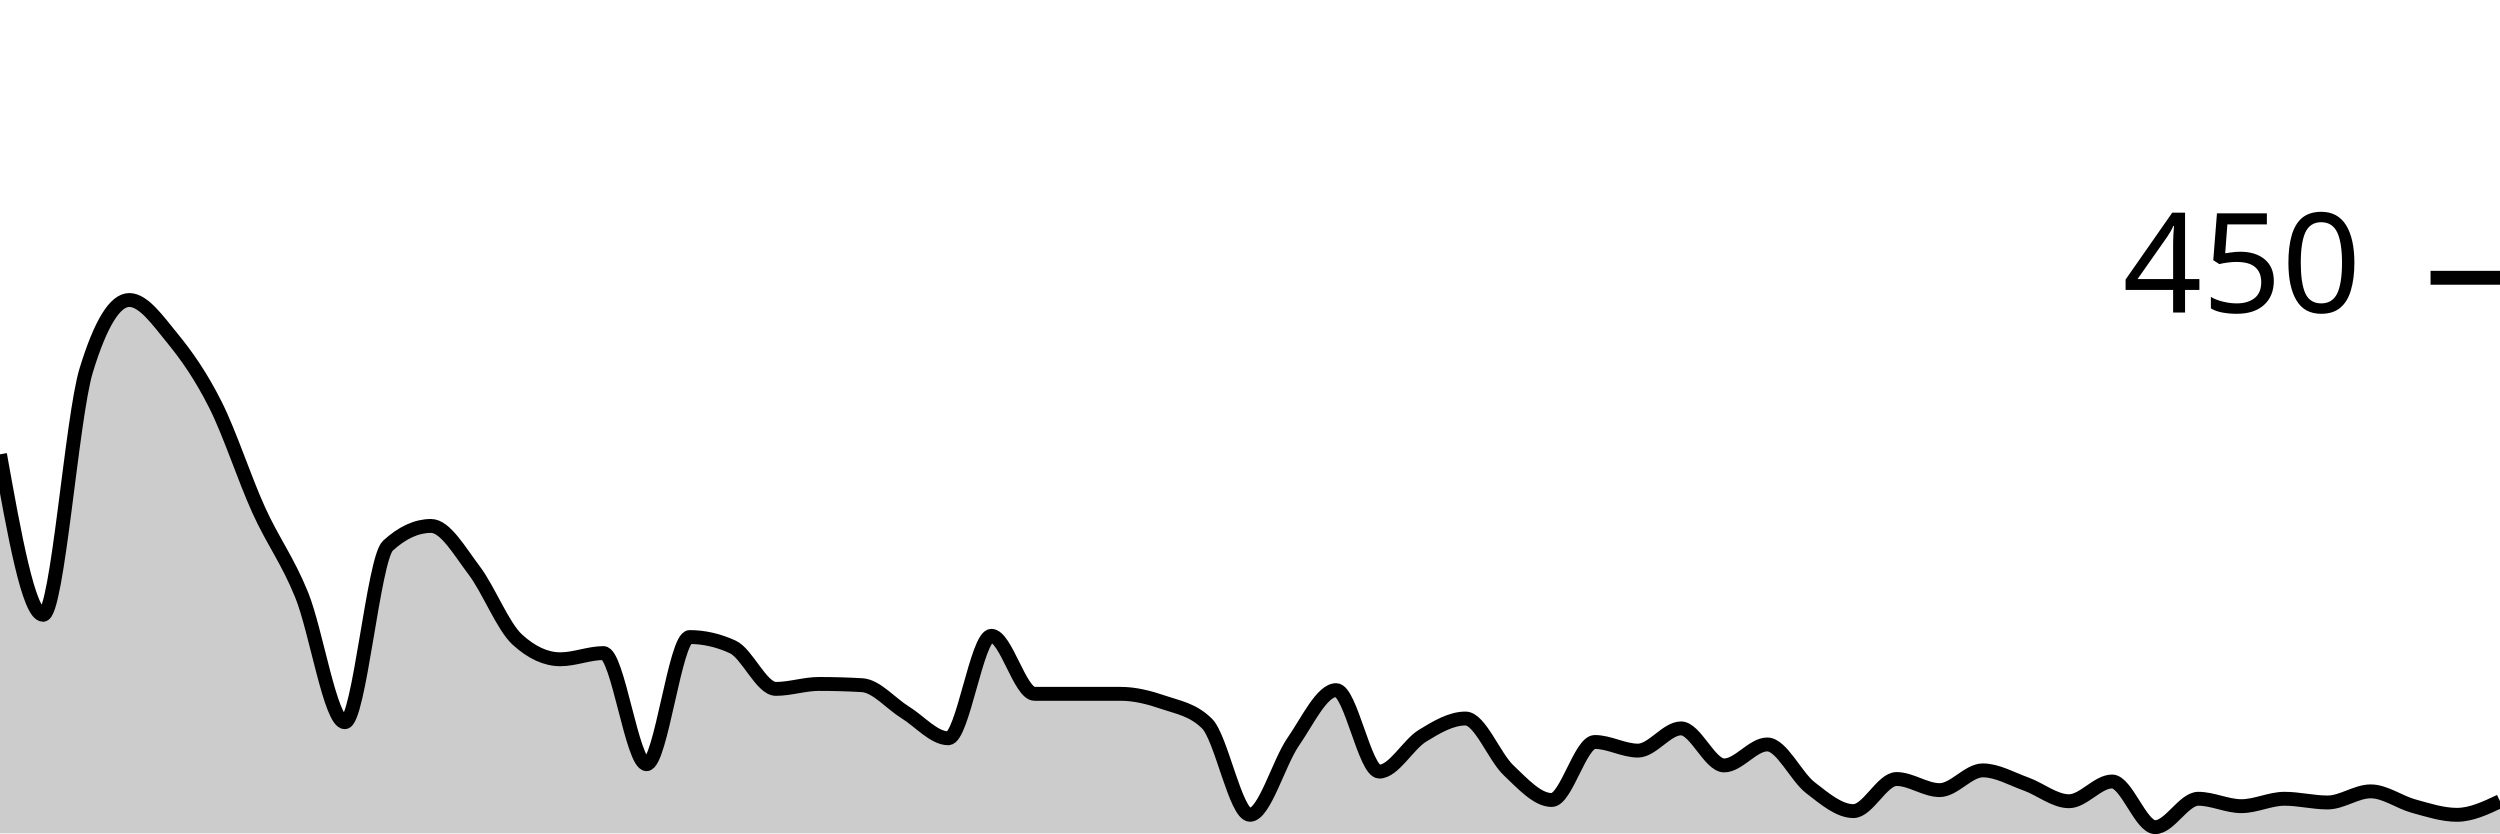
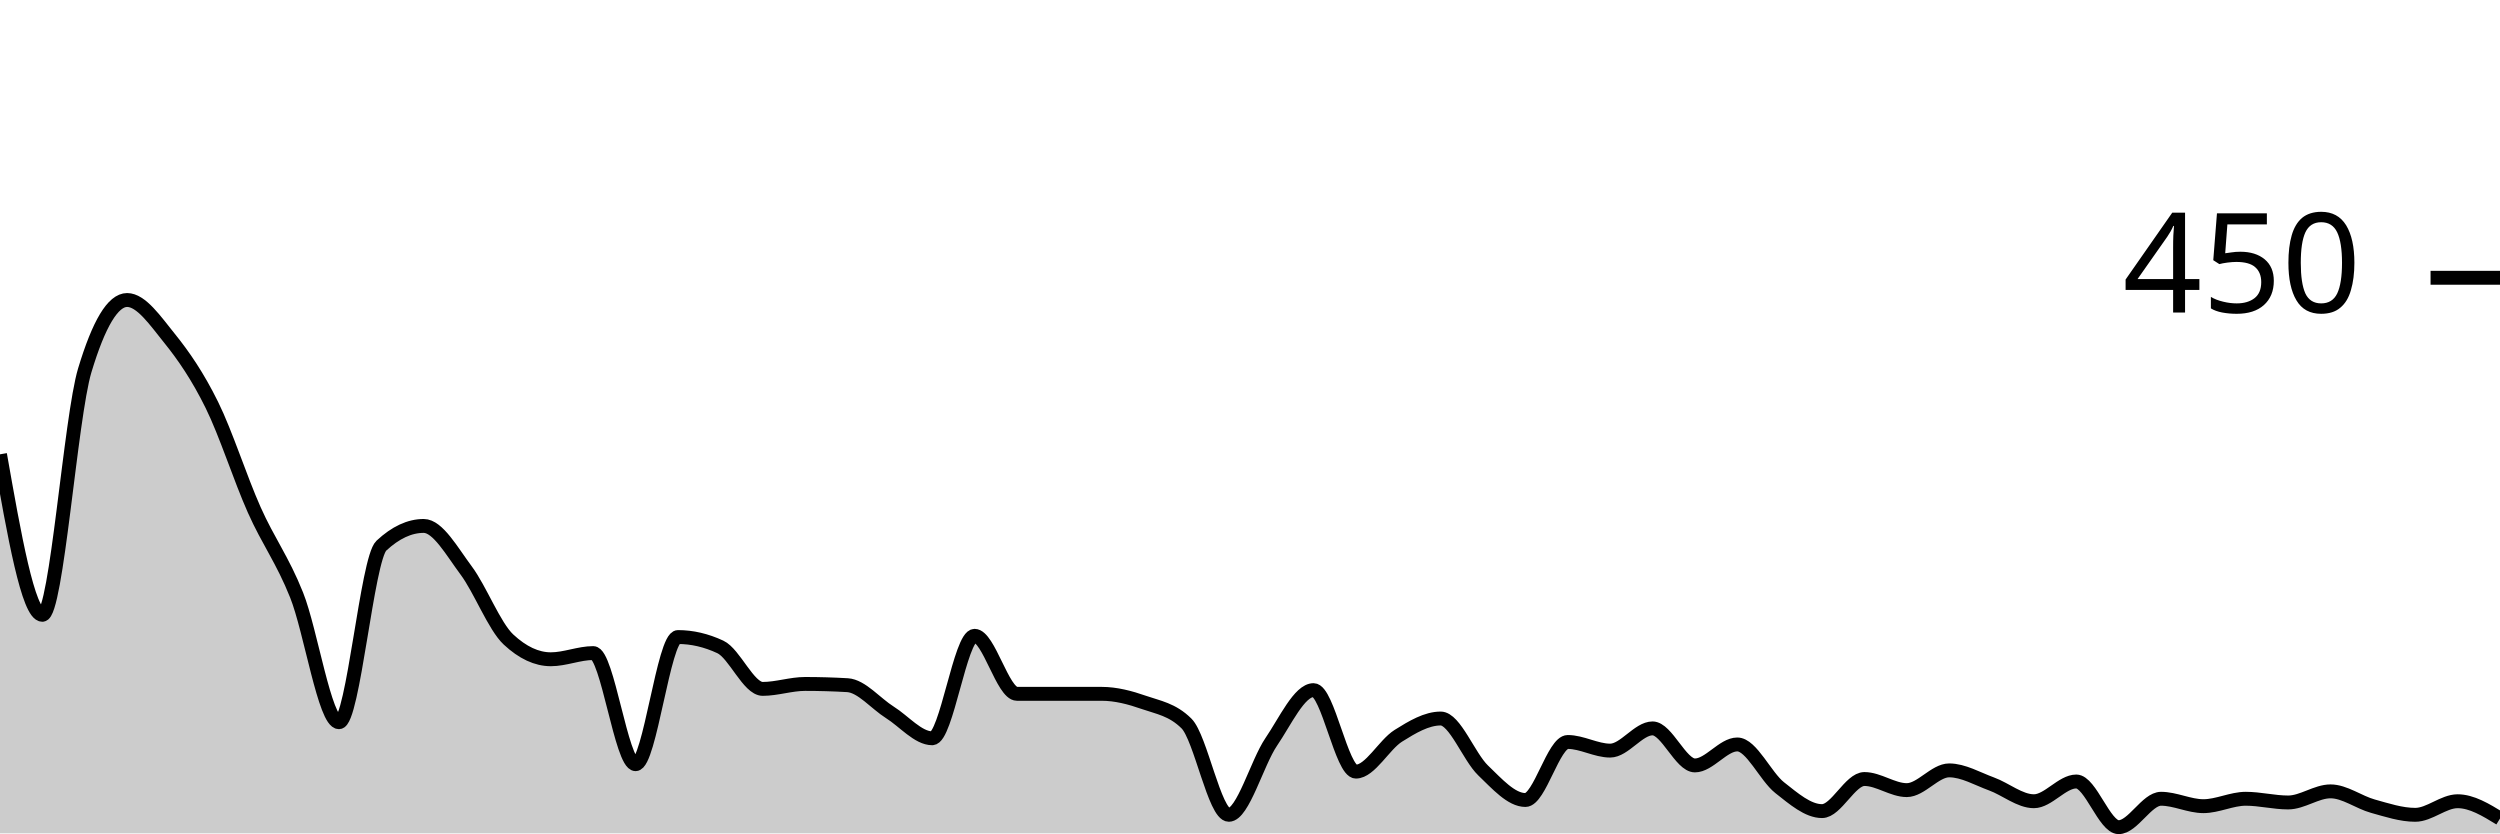
<svg xmlns="http://www.w3.org/2000/svg" viewBox="0 0 180 60">
  <g transform="translate(0,20)">
-     <path class="area" fill="rgba(0, 0, 0, 0.2)" d="M0,12.711C1.034,18.489,2.069,24.267,3.103,24.267C4.138,24.267,5.172,10.044,6.207,6.667C7.241,3.289,8.276,1.6,9.31,1.6C10.345,1.6,11.379,3.096,12.414,4.356C13.448,5.615,14.483,7.096,15.517,9.156C16.552,11.215,17.586,14.43,18.621,16.711C19.655,18.993,20.69,20.296,21.724,22.844C22.759,25.393,23.793,32,24.828,32C25.862,32,26.897,20.237,27.931,19.289C28.966,18.341,30,17.867,31.034,17.867C32.069,17.867,33.103,19.704,34.138,21.067C35.172,22.43,36.207,25.096,37.241,26.044C38.276,26.993,39.31,27.467,40.345,27.467C41.379,27.467,42.414,27.022,43.448,27.022C44.483,27.022,45.517,35.022,46.552,35.022C47.586,35.022,48.621,25.867,49.655,25.867C50.69,25.867,51.724,26.104,52.759,26.578C53.793,27.052,54.828,29.6,55.862,29.6C56.897,29.6,57.931,29.244,58.966,29.244C60,29.244,61.034,29.274,62.069,29.333C63.103,29.393,64.138,30.652,65.172,31.289C66.207,31.926,67.241,33.156,68.276,33.156C69.31,33.156,70.345,25.778,71.379,25.778C72.414,25.778,73.448,29.956,74.483,29.956C75.517,29.956,76.552,29.956,77.586,29.956C78.621,29.956,79.655,29.956,80.69,29.956C81.724,29.956,82.759,30.222,83.793,30.578C84.828,30.933,85.862,31.081,86.897,32.089C87.931,33.096,88.966,38.667,90,38.667C91.034,38.667,92.069,34.919,93.103,33.422C94.138,31.926,95.172,29.689,96.207,29.689C97.241,29.689,98.276,35.556,99.31,35.556C100.345,35.556,101.379,33.615,102.414,32.978C103.448,32.341,104.483,31.733,105.517,31.733C106.552,31.733,107.586,34.489,108.621,35.467C109.655,36.444,110.69,37.6,111.724,37.6C112.759,37.6,113.793,33.422,114.828,33.422C115.862,33.422,116.897,34.044,117.931,34.044C118.966,34.044,120,32.444,121.034,32.444C122.069,32.444,123.103,35.111,124.138,35.111C125.172,35.111,126.207,33.6,127.241,33.6C128.276,33.6,129.31,35.911,130.345,36.711C131.379,37.511,132.414,38.4,133.448,38.4C134.483,38.4,135.517,36.089,136.552,36.089C137.586,36.089,138.621,36.889,139.655,36.889C140.69,36.889,141.724,35.467,142.759,35.467C143.793,35.467,144.828,36.074,145.862,36.444C146.897,36.815,147.931,37.689,148.966,37.689C150,37.689,151.034,36.267,152.069,36.267C153.103,36.267,154.138,39.556,155.172,39.556C156.207,39.556,157.241,37.511,158.276,37.511C159.31,37.511,160.345,38.044,161.379,38.044C162.414,38.044,163.448,37.511,164.483,37.511C165.517,37.511,166.552,37.778,167.586,37.778C168.621,37.778,169.655,36.978,170.69,36.978C171.724,36.978,172.759,37.763,173.793,38.044C174.828,38.326,175.862,38.667,176.897,38.667C177.931,38.667,178.966,38.178,180,37.689L180,40C178.966,40,177.931,40,176.897,40C175.862,40,174.828,40,173.793,40C172.759,40,171.724,40,170.69,40C169.655,40,168.621,40,167.586,40C166.552,40,165.517,40,164.483,40C163.448,40,162.414,40,161.379,40C160.345,40,159.31,40,158.276,40C157.241,40,156.207,40,155.172,40C154.138,40,153.103,40,152.069,40C151.034,40,150,40,148.966,40C147.931,40,146.897,40,145.862,40C144.828,40,143.793,40,142.759,40C141.724,40,140.69,40,139.655,40C138.621,40,137.586,40,136.552,40C135.517,40,134.483,40,133.448,40C132.414,40,131.379,40,130.345,40C129.31,40,128.276,40,127.241,40C126.207,40,125.172,40,124.138,40C123.103,40,122.069,40,121.034,40C120,40,118.966,40,117.931,40C116.897,40,115.862,40,114.828,40C113.793,40,112.759,40,111.724,40C110.69,40,109.655,40,108.621,40C107.586,40,106.552,40,105.517,40C104.483,40,103.448,40,102.414,40C101.379,40,100.345,40,99.31,40C98.276,40,97.241,40,96.207,40C95.172,40,94.138,40,93.103,40C92.069,40,91.034,40,90,40C88.966,40,87.931,40,86.897,40C85.862,40,84.828,40,83.793,40C82.759,40,81.724,40,80.69,40C79.655,40,78.621,40,77.586,40C76.552,40,75.517,40,74.483,40C73.448,40,72.414,40,71.379,40C70.345,40,69.31,40,68.276,40C67.241,40,66.207,40,65.172,40C64.138,40,63.103,40,62.069,40C61.034,40,60,40,58.966,40C57.931,40,56.897,40,55.862,40C54.828,40,53.793,40,52.759,40C51.724,40,50.69,40,49.655,40C48.621,40,47.586,40,46.552,40C45.517,40,44.483,40,43.448,40C42.414,40,41.379,40,40.345,40C39.31,40,38.276,40,37.241,40C36.207,40,35.172,40,34.138,40C33.103,40,32.069,40,31.034,40C30,40,28.966,40,27.931,40C26.897,40,25.862,40,24.828,40C23.793,40,22.759,40,21.724,40C20.69,40,19.655,40,18.621,40C17.586,40,16.552,40,15.517,40C14.483,40,13.448,40,12.414,40C11.379,40,10.345,40,9.31,40C8.276,40,7.241,40,6.207,40C5.172,40,4.138,40,3.103,40C2.069,40,1.034,40,0,40Z" />
-     <path class="line" stroke="black" fill="none" d="M0,12.711C1.034,18.489,2.069,24.267,3.103,24.267C4.138,24.267,5.172,10.044,6.207,6.667C7.241,3.289,8.276,1.6,9.31,1.6C10.345,1.6,11.379,3.096,12.414,4.356C13.448,5.615,14.483,7.096,15.517,9.156C16.552,11.215,17.586,14.43,18.621,16.711C19.655,18.993,20.69,20.296,21.724,22.844C22.759,25.393,23.793,32,24.828,32C25.862,32,26.897,20.237,27.931,19.289C28.966,18.341,30,17.867,31.034,17.867C32.069,17.867,33.103,19.704,34.138,21.067C35.172,22.43,36.207,25.096,37.241,26.044C38.276,26.993,39.31,27.467,40.345,27.467C41.379,27.467,42.414,27.022,43.448,27.022C44.483,27.022,45.517,35.022,46.552,35.022C47.586,35.022,48.621,25.867,49.655,25.867C50.69,25.867,51.724,26.104,52.759,26.578C53.793,27.052,54.828,29.6,55.862,29.6C56.897,29.6,57.931,29.244,58.966,29.244C60,29.244,61.034,29.274,62.069,29.333C63.103,29.393,64.138,30.652,65.172,31.289C66.207,31.926,67.241,33.156,68.276,33.156C69.31,33.156,70.345,25.778,71.379,25.778C72.414,25.778,73.448,29.956,74.483,29.956C75.517,29.956,76.552,29.956,77.586,29.956C78.621,29.956,79.655,29.956,80.69,29.956C81.724,29.956,82.759,30.222,83.793,30.578C84.828,30.933,85.862,31.081,86.897,32.089C87.931,33.096,88.966,38.667,90,38.667C91.034,38.667,92.069,34.919,93.103,33.422C94.138,31.926,95.172,29.689,96.207,29.689C97.241,29.689,98.276,35.556,99.31,35.556C100.345,35.556,101.379,33.615,102.414,32.978C103.448,32.341,104.483,31.733,105.517,31.733C106.552,31.733,107.586,34.489,108.621,35.467C109.655,36.444,110.69,37.6,111.724,37.6C112.759,37.6,113.793,33.422,114.828,33.422C115.862,33.422,116.897,34.044,117.931,34.044C118.966,34.044,120,32.444,121.034,32.444C122.069,32.444,123.103,35.111,124.138,35.111C125.172,35.111,126.207,33.6,127.241,33.6C128.276,33.6,129.31,35.911,130.345,36.711C131.379,37.511,132.414,38.4,133.448,38.4C134.483,38.4,135.517,36.089,136.552,36.089C137.586,36.089,138.621,36.889,139.655,36.889C140.69,36.889,141.724,35.467,142.759,35.467C143.793,35.467,144.828,36.074,145.862,36.444C146.897,36.815,147.931,37.689,148.966,37.689C150,37.689,151.034,36.267,152.069,36.267C153.103,36.267,154.138,39.556,155.172,39.556C156.207,39.556,157.241,37.511,158.276,37.511C159.31,37.511,160.345,38.044,161.379,38.044C162.414,38.044,163.448,37.511,164.483,37.511C165.517,37.511,166.552,37.778,167.586,37.778C168.621,37.778,169.655,36.978,170.69,36.978C171.724,36.978,172.759,37.763,173.793,38.044C174.828,38.326,175.862,38.667,176.897,38.667C177.931,38.667,178.966,38.178,180,37.689" />
+     <path class="area" fill="rgba(0, 0, 0, 0.2)" d="M0,12.711C1.017,18.489,2.034,24.267,3.051,24.267C4.068,24.267,5.085,10.044,6.102,6.667C7.119,3.289,8.136,1.6,9.153,1.6C10.169,1.6,11.186,3.096,12.203,4.356C13.22,5.615,14.237,7.096,15.254,9.156C16.271,11.215,17.288,14.43,18.305,16.711C19.322,18.993,20.339,20.296,21.356,22.844C22.373,25.393,23.39,32,24.407,32C25.424,32,26.441,20.237,27.458,19.289C28.475,18.341,29.492,17.867,30.508,17.867C31.525,17.867,32.542,19.704,33.559,21.067C34.576,22.43,35.593,25.096,36.61,26.044C37.627,26.993,38.644,27.467,39.661,27.467C40.678,27.467,41.695,27.022,42.712,27.022C43.729,27.022,44.746,35.022,45.763,35.022C46.78,35.022,47.797,25.867,48.814,25.867C49.831,25.867,50.847,26.104,51.864,26.578C52.881,27.052,53.898,29.6,54.915,29.6C55.932,29.6,56.949,29.244,57.966,29.244C58.983,29.244,60,29.274,61.017,29.333C62.034,29.393,63.051,30.652,64.068,31.289C65.085,31.926,66.102,33.156,67.119,33.156C68.136,33.156,69.153,25.778,70.169,25.778C71.186,25.778,72.203,29.956,73.22,29.956C74.237,29.956,75.254,29.956,76.271,29.956C77.288,29.956,78.305,29.956,79.322,29.956C80.339,29.956,81.356,30.222,82.373,30.578C83.39,30.933,84.407,31.081,85.424,32.089C86.441,33.096,87.458,38.667,88.475,38.667C89.492,38.667,90.508,34.919,91.525,33.422C92.542,31.926,93.559,29.689,94.576,29.689C95.593,29.689,96.61,35.556,97.627,35.556C98.644,35.556,99.661,33.615,100.678,32.978C101.695,32.341,102.712,31.733,103.729,31.733C104.746,31.733,105.763,34.489,106.78,35.467C107.797,36.444,108.814,37.6,109.831,37.6C110.847,37.6,111.864,33.422,112.881,33.422C113.898,33.422,114.915,34.044,115.932,34.044C116.949,34.044,117.966,32.444,118.983,32.444C120,32.444,121.017,35.111,122.034,35.111C123.051,35.111,124.068,33.6,125.085,33.6C126.102,33.6,127.119,35.911,128.136,36.711C129.153,37.511,130.169,38.4,131.186,38.4C132.203,38.4,133.22,36.089,134.237,36.089C135.254,36.089,136.271,36.889,137.288,36.889C138.305,36.889,139.322,35.467,140.339,35.467C141.356,35.467,142.373,36.074,143.39,36.444C144.407,36.815,145.424,37.689,146.441,37.689C147.458,37.689,148.475,36.267,149.492,36.267C150.508,36.267,151.525,39.556,152.542,39.556C153.559,39.556,154.576,37.511,155.593,37.511C156.61,37.511,157.627,38.044,158.644,38.044C159.661,38.044,160.678,37.511,161.695,37.511C162.712,37.511,163.729,37.778,164.746,37.778C165.763,37.778,166.78,36.978,167.797,36.978C168.814,36.978,169.831,37.763,170.847,38.044C171.864,38.326,172.881,38.667,173.898,38.667C174.915,38.667,175.932,37.689,176.949,37.689C177.966,37.689,178.983,38.311,180,38.933L180,40C178.983,40,177.966,40,176.949,40C175.932,40,174.915,40,173.898,40C172.881,40,171.864,40,170.847,40C169.831,40,168.814,40,167.797,40C166.78,40,165.763,40,164.746,40C163.729,40,162.712,40,161.695,40C160.678,40,159.661,40,158.644,40C157.627,40,156.61,40,155.593,40C154.576,40,153.559,40,152.542,40C151.525,40,150.508,40,149.492,40C148.475,40,147.458,40,146.441,40C145.424,40,144.407,40,143.39,40C142.373,40,141.356,40,140.339,40C139.322,40,138.305,40,137.288,40C136.271,40,135.254,40,134.237,40C133.22,40,132.203,40,131.186,40C130.169,40,129.153,40,128.136,40C127.119,40,126.102,40,125.085,40C124.068,40,123.051,40,122.034,40C121.017,40,120,40,118.983,40C117.966,40,116.949,40,115.932,40C114.915,40,113.898,40,112.881,40C111.864,40,110.847,40,109.831,40C108.814,40,107.797,40,106.78,40C105.763,40,104.746,40,103.729,40C102.712,40,101.695,40,100.678,40C99.661,40,98.644,40,97.627,40C96.61,40,95.593,40,94.576,40C93.559,40,92.542,40,91.525,40C90.508,40,89.492,40,88.475,40C87.458,40,86.441,40,85.424,40C84.407,40,83.39,40,82.373,40C81.356,40,80.339,40,79.322,40C78.305,40,77.288,40,76.271,40C75.254,40,74.237,40,73.22,40C72.203,40,71.186,40,70.169,40C69.153,40,68.136,40,67.119,40C66.102,40,65.085,40,64.068,40C63.051,40,62.034,40,61.017,40C60,40,58.983,40,57.966,40C56.949,40,55.932,40,54.915,40C53.898,40,52.881,40,51.864,40C50.847,40,49.831,40,48.814,40C47.797,40,46.78,40,45.763,40C44.746,40,43.729,40,42.712,40C41.695,40,40.678,40,39.661,40C38.644,40,37.627,40,36.61,40C35.593,40,34.576,40,33.559,40C32.542,40,31.525,40,30.508,40C29.492,40,28.475,40,27.458,40C26.441,40,25.424,40,24.407,40C23.39,40,22.373,40,21.356,40C20.339,40,19.322,40,18.305,40C17.288,40,16.271,40,15.254,40C14.237,40,13.22,40,12.203,40C11.186,40,10.169,40,9.153,40C8.136,40,7.119,40,6.102,40C5.085,40,4.068,40,3.051,40C2.034,40,1.017,40,0,40Z" />
+     <path class="line" stroke="black" fill="none" d="M0,12.711C1.017,18.489,2.034,24.267,3.051,24.267C4.068,24.267,5.085,10.044,6.102,6.667C7.119,3.289,8.136,1.6,9.153,1.6C10.169,1.6,11.186,3.096,12.203,4.356C13.22,5.615,14.237,7.096,15.254,9.156C16.271,11.215,17.288,14.43,18.305,16.711C19.322,18.993,20.339,20.296,21.356,22.844C22.373,25.393,23.39,32,24.407,32C25.424,32,26.441,20.237,27.458,19.289C28.475,18.341,29.492,17.867,30.508,17.867C31.525,17.867,32.542,19.704,33.559,21.067C34.576,22.43,35.593,25.096,36.61,26.044C37.627,26.993,38.644,27.467,39.661,27.467C40.678,27.467,41.695,27.022,42.712,27.022C43.729,27.022,44.746,35.022,45.763,35.022C46.78,35.022,47.797,25.867,48.814,25.867C49.831,25.867,50.847,26.104,51.864,26.578C52.881,27.052,53.898,29.6,54.915,29.6C55.932,29.6,56.949,29.244,57.966,29.244C58.983,29.244,60,29.274,61.017,29.333C62.034,29.393,63.051,30.652,64.068,31.289C65.085,31.926,66.102,33.156,67.119,33.156C68.136,33.156,69.153,25.778,70.169,25.778C71.186,25.778,72.203,29.956,73.22,29.956C74.237,29.956,75.254,29.956,76.271,29.956C77.288,29.956,78.305,29.956,79.322,29.956C80.339,29.956,81.356,30.222,82.373,30.578C83.39,30.933,84.407,31.081,85.424,32.089C86.441,33.096,87.458,38.667,88.475,38.667C89.492,38.667,90.508,34.919,91.525,33.422C92.542,31.926,93.559,29.689,94.576,29.689C95.593,29.689,96.61,35.556,97.627,35.556C98.644,35.556,99.661,33.615,100.678,32.978C101.695,32.341,102.712,31.733,103.729,31.733C104.746,31.733,105.763,34.489,106.78,35.467C107.797,36.444,108.814,37.6,109.831,37.6C110.847,37.6,111.864,33.422,112.881,33.422C113.898,33.422,114.915,34.044,115.932,34.044C116.949,34.044,117.966,32.444,118.983,32.444C120,32.444,121.017,35.111,122.034,35.111C123.051,35.111,124.068,33.6,125.085,33.6C126.102,33.6,127.119,35.911,128.136,36.711C129.153,37.511,130.169,38.4,131.186,38.4C132.203,38.4,133.22,36.089,134.237,36.089C135.254,36.089,136.271,36.889,137.288,36.889C138.305,36.889,139.322,35.467,140.339,35.467C141.356,35.467,142.373,36.074,143.39,36.444C144.407,36.815,145.424,37.689,146.441,37.689C147.458,37.689,148.475,36.267,149.492,36.267C150.508,36.267,151.525,39.556,152.542,39.556C153.559,39.556,154.576,37.511,155.593,37.511C156.61,37.511,157.627,38.044,158.644,38.044C159.661,38.044,160.678,37.511,161.695,37.511C162.712,37.511,163.729,37.778,164.746,37.778C165.763,37.778,166.78,36.978,167.797,36.978C168.814,36.978,169.831,37.763,170.847,38.044C171.864,38.326,172.881,38.667,173.898,38.667C174.915,38.667,175.932,37.689,176.949,37.689C177.966,37.689,178.983,38.311,180,38.933" />
    <path class="axis-ceiling" stroke-width="1" stroke="black" fill="none" d="M175,0L180,0" />
    <text class="axis-ceiling-label" font-family="sans-serif" text-anchor="end" font-size="10px" x="170" y="2.5">450</text>
  </g>
</svg>
